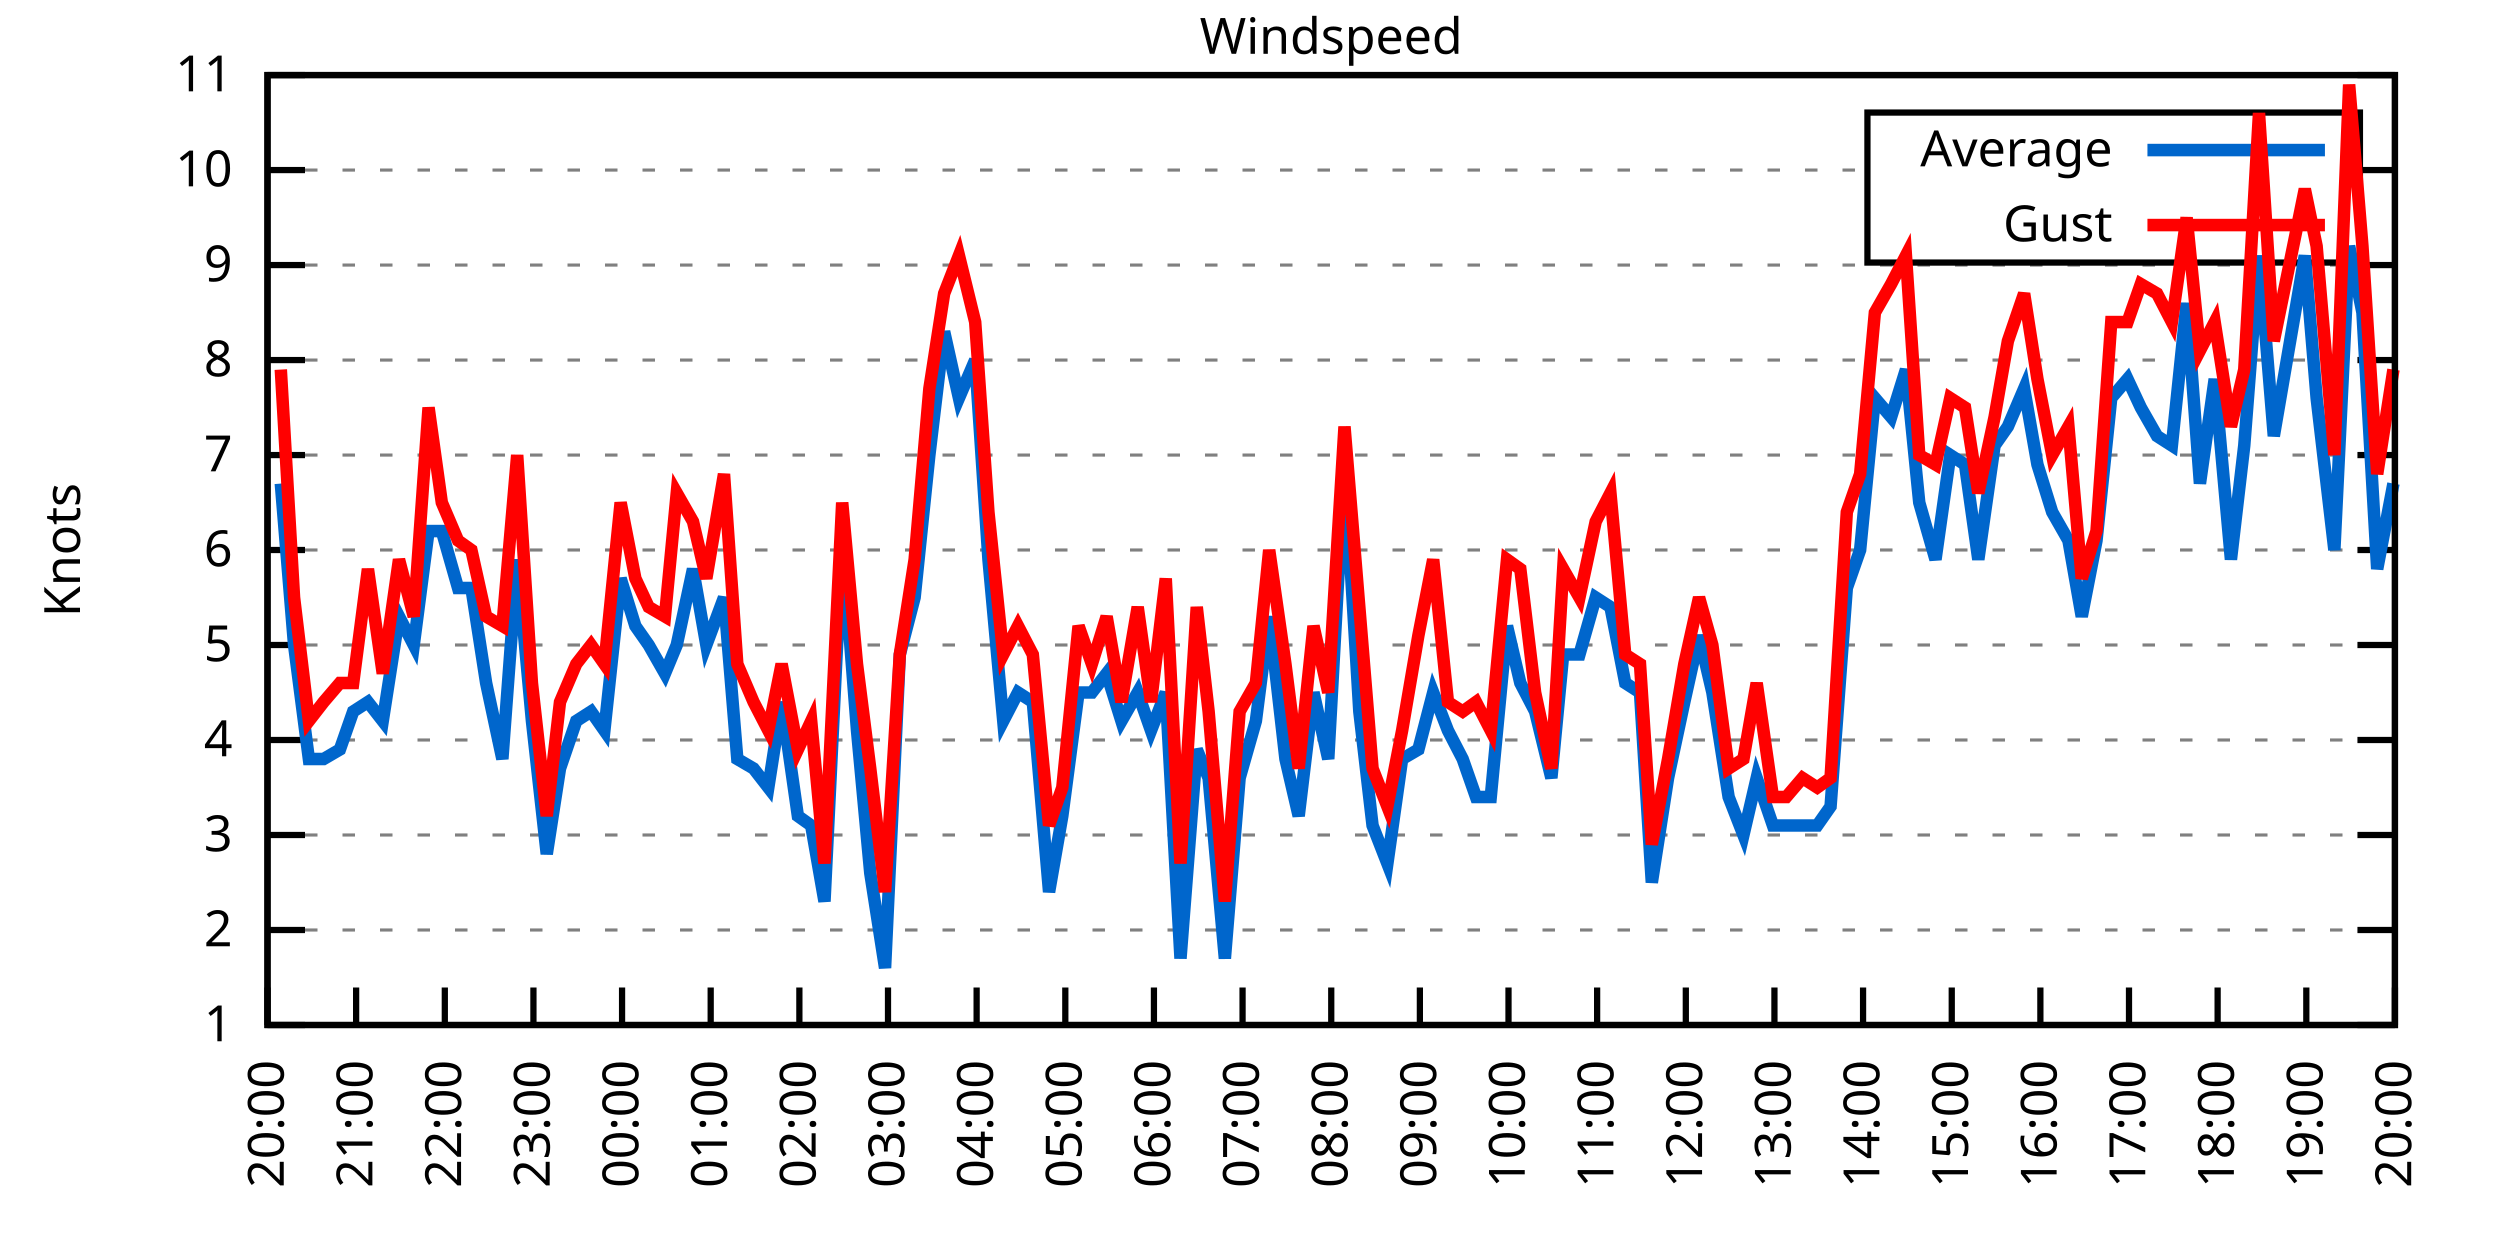
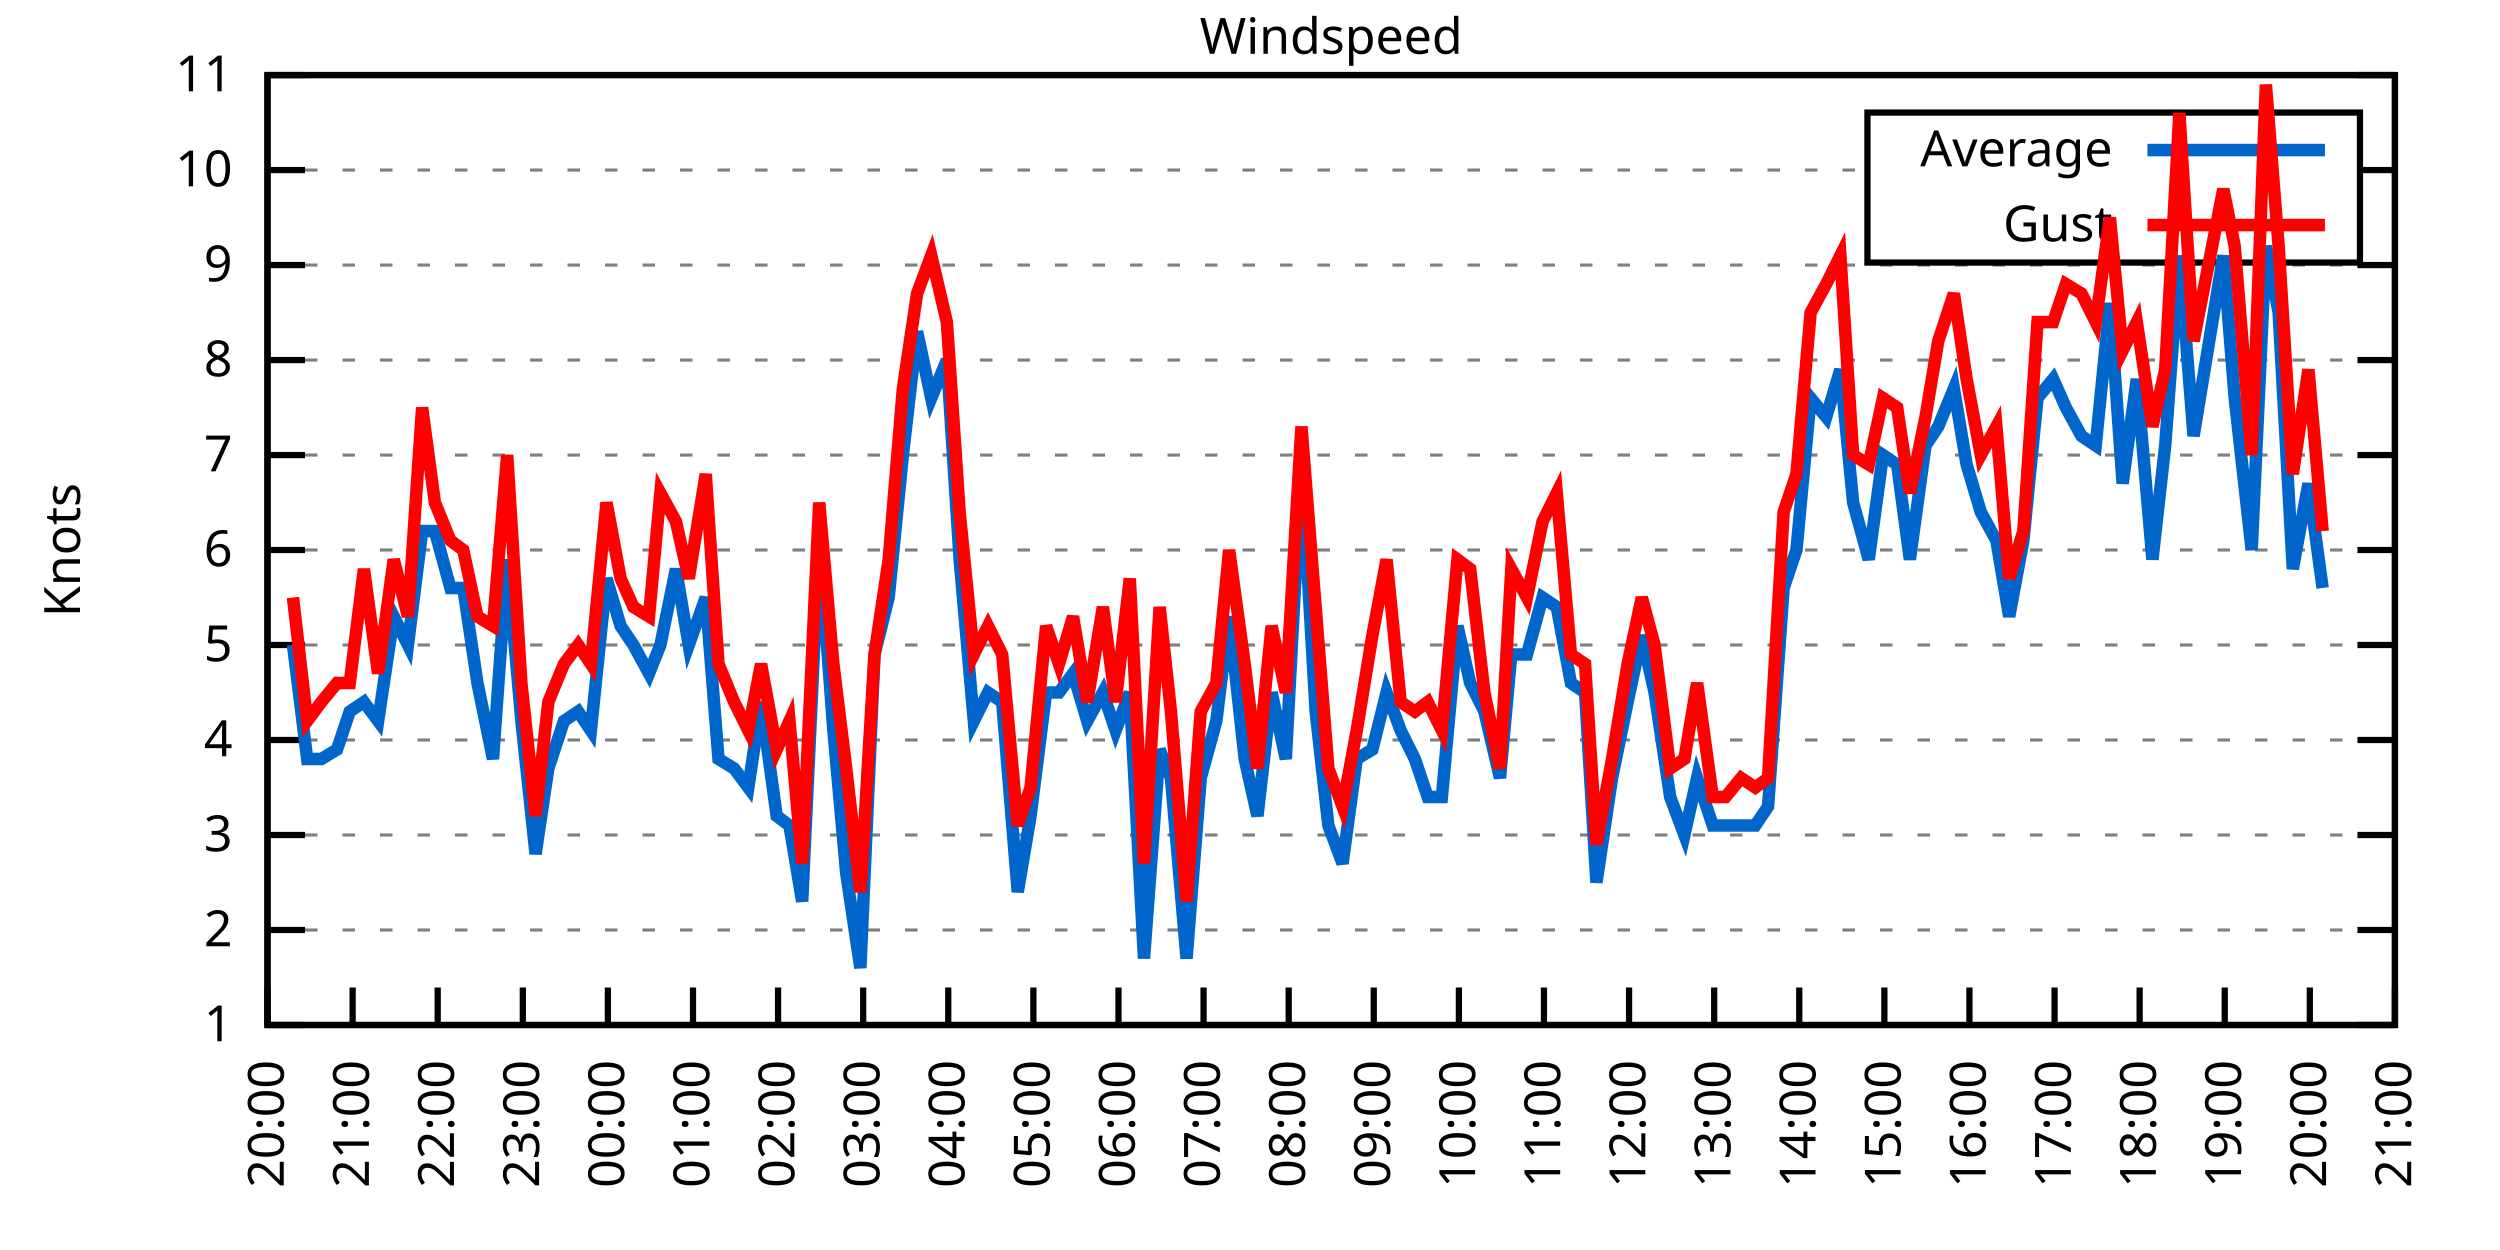
<svg xmlns="http://www.w3.org/2000/svg" xmlns:xlink="http://www.w3.org/1999/xlink" width="400" height="200" viewBox="0 0 400 200">
  <g id="gnuplot_canvas">
    <rect x="0" y="0" width="400" height="200" fill="none" />
    <defs>
      <circle id="gpDot" r="0.5" stroke-width="0.5" stroke="currentColor" />
      <path id="gpPt0" stroke-width="0.333" stroke="currentColor" d="M-1,0 h2 M0,-1 v2" />
      <path id="gpPt1" stroke-width="0.333" stroke="currentColor" d="M-1,-1 L1,1 M1,-1 L-1,1" />
      <path id="gpPt2" stroke-width="0.333" stroke="currentColor" d="M-1,0 L1,0 M0,-1 L0,1 M-1,-1 L1,1 M-1,1 L1,-1" />
      <rect id="gpPt3" stroke-width="0.333" stroke="currentColor" x="-1" y="-1" width="2" height="2" />
      <rect id="gpPt4" stroke-width="0.333" stroke="currentColor" fill="currentColor" x="-1" y="-1" width="2" height="2" />
      <circle id="gpPt5" stroke-width="0.333" stroke="currentColor" cx="0" cy="0" r="1" />
      <use xlink:href="#gpPt5" id="gpPt6" fill="currentColor" stroke="none" />
      <path id="gpPt7" stroke-width="0.333" stroke="currentColor" d="M0,-1.33 L-1.33,0.67 L1.33,0.67 z" />
      <use xlink:href="#gpPt7" id="gpPt8" fill="currentColor" stroke="none" />
      <use xlink:href="#gpPt7" id="gpPt9" stroke="currentColor" transform="rotate(180)" />
      <use xlink:href="#gpPt9" id="gpPt10" fill="currentColor" stroke="none" />
      <use xlink:href="#gpPt3" id="gpPt11" stroke="currentColor" transform="rotate(45)" />
      <use xlink:href="#gpPt11" id="gpPt12" fill="currentColor" stroke="none" />
      <path id="gpPt13" stroke-width="0.333" stroke="currentColor" d="M0,1.330 L1.265,0.411 L0.782,-1.067 L-0.782,-1.076 L-1.265,0.411 z" />
      <use xlink:href="#gpPt13" id="gpPt14" fill="currentColor" stroke="none" />
      <filter id="textbox" filterUnits="objectBoundingBox" x="0" y="0" height="1" width="1">
        <feFlood flood-color="white" flood-opacity="1" result="bgnd" />
        <feComposite in="SourceGraphic" in2="bgnd" operator="atop" />
      </filter>
      <filter id="greybox" filterUnits="objectBoundingBox" x="0" y="0" height="1" width="1">
        <feFlood flood-color="lightgrey" flood-opacity="1" result="grey" />
        <feComposite in="SourceGraphic" in2="grey" operator="atop" />
      </filter>
    </defs>
    <g fill="none" color="white" stroke="currentColor" stroke-width="1.00" stroke-linecap="butt" stroke-linejoin="miter">
</g>
    <g fill="none" color="black" stroke="currentColor" stroke-width="1.00" stroke-linecap="butt" stroke-linejoin="miter">
      <g stroke="none" shape-rendering="crispEdges">
        <polygon fill="rgb(255, 255, 255)" points="42.80,164.00 383.18,164.00 383.18,12.02 42.80,12.02 " />
      </g>
    </g>
    <g fill="none" color="black" stroke="currentColor" stroke-width="1.00" stroke-linecap="butt" stroke-linejoin="miter">
</g>
    <g fill="none" color="black" stroke="black" stroke-width="0.50" stroke-linecap="butt" stroke-linejoin="miter">
</g>
    <g fill="none" color="gray" stroke="currentColor" stroke-width="0.50" stroke-linecap="butt" stroke-linejoin="miter">
      <path stroke="gray" stroke-dasharray="2,4" class="gridline" d="M42.80,164.00 L383.19,164.00  " />
    </g>
    <g fill="none" color="gray" stroke="gray" stroke-width="1.00" stroke-linecap="butt" stroke-linejoin="miter">
</g>
    <g fill="none" color="black" stroke="currentColor" stroke-width="1.00" stroke-linecap="butt" stroke-linejoin="miter">
      <path stroke="black" d="M42.80,164.00 L48.80,164.00 M383.19,164.00 L377.19,164.00  " />
      <g transform="translate(37.20,166.60)" stroke="none" fill="black" font-family="Sans" font-size="8.00" text-anchor="end">
        <text>
          <tspan font-family="Sans"> 1</tspan>
        </text>
      </g>
    </g>
    <g fill="none" color="black" stroke="currentColor" stroke-width="1.00" stroke-linecap="butt" stroke-linejoin="miter">
</g>
    <g fill="none" color="black" stroke="black" stroke-width="0.50" stroke-linecap="butt" stroke-linejoin="miter">
</g>
    <g fill="none" color="gray" stroke="currentColor" stroke-width="0.50" stroke-linecap="butt" stroke-linejoin="miter">
      <path stroke="gray" stroke-dasharray="2,4" class="gridline" d="M42.80,148.80 L383.19,148.80  " />
    </g>
    <g fill="none" color="gray" stroke="gray" stroke-width="1.00" stroke-linecap="butt" stroke-linejoin="miter">
</g>
    <g fill="none" color="black" stroke="currentColor" stroke-width="1.00" stroke-linecap="butt" stroke-linejoin="miter">
      <path stroke="black" d="M42.80,148.80 L48.80,148.80 M383.19,148.80 L377.19,148.80  " />
      <g transform="translate(37.20,151.40)" stroke="none" fill="black" font-family="Sans" font-size="8.00" text-anchor="end">
        <text>
          <tspan font-family="Sans"> 2</tspan>
        </text>
      </g>
    </g>
    <g fill="none" color="black" stroke="currentColor" stroke-width="1.00" stroke-linecap="butt" stroke-linejoin="miter">
</g>
    <g fill="none" color="black" stroke="black" stroke-width="0.50" stroke-linecap="butt" stroke-linejoin="miter">
</g>
    <g fill="none" color="gray" stroke="currentColor" stroke-width="0.50" stroke-linecap="butt" stroke-linejoin="miter">
      <path stroke="gray" stroke-dasharray="2,4" class="gridline" d="M42.80,133.60 L383.19,133.60  " />
    </g>
    <g fill="none" color="gray" stroke="gray" stroke-width="1.00" stroke-linecap="butt" stroke-linejoin="miter">
</g>
    <g fill="none" color="black" stroke="currentColor" stroke-width="1.00" stroke-linecap="butt" stroke-linejoin="miter">
      <path stroke="black" d="M42.80,133.60 L48.80,133.60 M383.19,133.60 L377.19,133.60  " />
      <g transform="translate(37.20,136.20)" stroke="none" fill="black" font-family="Sans" font-size="8.00" text-anchor="end">
        <text>
          <tspan font-family="Sans"> 3</tspan>
        </text>
      </g>
    </g>
    <g fill="none" color="black" stroke="currentColor" stroke-width="1.00" stroke-linecap="butt" stroke-linejoin="miter">
</g>
    <g fill="none" color="black" stroke="black" stroke-width="0.50" stroke-linecap="butt" stroke-linejoin="miter">
</g>
    <g fill="none" color="gray" stroke="currentColor" stroke-width="0.50" stroke-linecap="butt" stroke-linejoin="miter">
      <path stroke="gray" stroke-dasharray="2,4" class="gridline" d="M42.80,118.40 L383.19,118.40  " />
    </g>
    <g fill="none" color="gray" stroke="gray" stroke-width="1.00" stroke-linecap="butt" stroke-linejoin="miter">
</g>
    <g fill="none" color="black" stroke="currentColor" stroke-width="1.00" stroke-linecap="butt" stroke-linejoin="miter">
      <path stroke="black" d="M42.80,118.40 L48.80,118.40 M383.19,118.40 L377.19,118.40  " />
      <g transform="translate(37.20,121.00)" stroke="none" fill="black" font-family="Sans" font-size="8.00" text-anchor="end">
        <text>
          <tspan font-family="Sans"> 4</tspan>
        </text>
      </g>
    </g>
    <g fill="none" color="black" stroke="currentColor" stroke-width="1.00" stroke-linecap="butt" stroke-linejoin="miter">
</g>
    <g fill="none" color="black" stroke="black" stroke-width="0.50" stroke-linecap="butt" stroke-linejoin="miter">
</g>
    <g fill="none" color="gray" stroke="currentColor" stroke-width="0.50" stroke-linecap="butt" stroke-linejoin="miter">
      <path stroke="gray" stroke-dasharray="2,4" class="gridline" d="M42.80,103.20 L383.19,103.20  " />
    </g>
    <g fill="none" color="gray" stroke="gray" stroke-width="1.00" stroke-linecap="butt" stroke-linejoin="miter">
</g>
    <g fill="none" color="black" stroke="currentColor" stroke-width="1.00" stroke-linecap="butt" stroke-linejoin="miter">
      <path stroke="black" d="M42.80,103.20 L48.80,103.20 M383.19,103.20 L377.19,103.20  " />
      <g transform="translate(37.20,105.80)" stroke="none" fill="black" font-family="Sans" font-size="8.00" text-anchor="end">
        <text>
          <tspan font-family="Sans"> 5</tspan>
        </text>
      </g>
    </g>
    <g fill="none" color="black" stroke="currentColor" stroke-width="1.00" stroke-linecap="butt" stroke-linejoin="miter">
</g>
    <g fill="none" color="black" stroke="black" stroke-width="0.50" stroke-linecap="butt" stroke-linejoin="miter">
</g>
    <g fill="none" color="gray" stroke="currentColor" stroke-width="0.50" stroke-linecap="butt" stroke-linejoin="miter">
      <path stroke="gray" stroke-dasharray="2,4" class="gridline" d="M42.80,88.00 L383.19,88.00  " />
    </g>
    <g fill="none" color="gray" stroke="gray" stroke-width="1.00" stroke-linecap="butt" stroke-linejoin="miter">
</g>
    <g fill="none" color="black" stroke="currentColor" stroke-width="1.00" stroke-linecap="butt" stroke-linejoin="miter">
      <path stroke="black" d="M42.80,88.00 L48.80,88.00 M383.19,88.00 L377.19,88.00  " />
      <g transform="translate(37.20,90.60)" stroke="none" fill="black" font-family="Sans" font-size="8.00" text-anchor="end">
        <text>
          <tspan font-family="Sans"> 6</tspan>
        </text>
      </g>
    </g>
    <g fill="none" color="black" stroke="currentColor" stroke-width="1.00" stroke-linecap="butt" stroke-linejoin="miter">
</g>
    <g fill="none" color="black" stroke="black" stroke-width="0.50" stroke-linecap="butt" stroke-linejoin="miter">
</g>
    <g fill="none" color="gray" stroke="currentColor" stroke-width="0.50" stroke-linecap="butt" stroke-linejoin="miter">
      <path stroke="gray" stroke-dasharray="2,4" class="gridline" d="M42.80,72.81 L383.19,72.81  " />
    </g>
    <g fill="none" color="gray" stroke="gray" stroke-width="1.00" stroke-linecap="butt" stroke-linejoin="miter">
</g>
    <g fill="none" color="black" stroke="currentColor" stroke-width="1.00" stroke-linecap="butt" stroke-linejoin="miter">
      <path stroke="black" d="M42.80,72.81 L48.80,72.81 M383.19,72.81 L377.19,72.81  " />
      <g transform="translate(37.20,75.41)" stroke="none" fill="black" font-family="Sans" font-size="8.00" text-anchor="end">
        <text>
          <tspan font-family="Sans"> 7</tspan>
        </text>
      </g>
    </g>
    <g fill="none" color="black" stroke="currentColor" stroke-width="1.00" stroke-linecap="butt" stroke-linejoin="miter">
</g>
    <g fill="none" color="black" stroke="black" stroke-width="0.50" stroke-linecap="butt" stroke-linejoin="miter">
</g>
    <g fill="none" color="gray" stroke="currentColor" stroke-width="0.50" stroke-linecap="butt" stroke-linejoin="miter">
      <path stroke="gray" stroke-dasharray="2,4" class="gridline" d="M42.80,57.61 L383.19,57.61  " />
    </g>
    <g fill="none" color="gray" stroke="gray" stroke-width="1.00" stroke-linecap="butt" stroke-linejoin="miter">
</g>
    <g fill="none" color="black" stroke="currentColor" stroke-width="1.00" stroke-linecap="butt" stroke-linejoin="miter">
      <path stroke="black" d="M42.80,57.61 L48.80,57.61 M383.19,57.61 L377.19,57.61  " />
      <g transform="translate(37.20,60.21)" stroke="none" fill="black" font-family="Sans" font-size="8.00" text-anchor="end">
        <text>
          <tspan font-family="Sans"> 8</tspan>
        </text>
      </g>
    </g>
    <g fill="none" color="black" stroke="currentColor" stroke-width="1.00" stroke-linecap="butt" stroke-linejoin="miter">
</g>
    <g fill="none" color="black" stroke="black" stroke-width="0.50" stroke-linecap="butt" stroke-linejoin="miter">
</g>
    <g fill="none" color="gray" stroke="currentColor" stroke-width="0.50" stroke-linecap="butt" stroke-linejoin="miter">
      <path stroke="gray" stroke-dasharray="2,4" class="gridline" d="M42.80,42.41 L383.19,42.41  " />
    </g>
    <g fill="none" color="gray" stroke="gray" stroke-width="1.00" stroke-linecap="butt" stroke-linejoin="miter">
</g>
    <g fill="none" color="black" stroke="currentColor" stroke-width="1.00" stroke-linecap="butt" stroke-linejoin="miter">
      <path stroke="black" d="M42.80,42.41 L48.80,42.41 M383.19,42.41 L377.19,42.41  " />
      <g transform="translate(37.20,45.01)" stroke="none" fill="black" font-family="Sans" font-size="8.00" text-anchor="end">
        <text>
          <tspan font-family="Sans"> 9</tspan>
        </text>
      </g>
    </g>
    <g fill="none" color="black" stroke="currentColor" stroke-width="1.00" stroke-linecap="butt" stroke-linejoin="miter">
</g>
    <g fill="none" color="black" stroke="black" stroke-width="0.50" stroke-linecap="butt" stroke-linejoin="miter">
</g>
    <g fill="none" color="gray" stroke="currentColor" stroke-width="0.50" stroke-linecap="butt" stroke-linejoin="miter">
      <path stroke="gray" stroke-dasharray="2,4" class="gridline" d="M42.80,27.21 L298.79,27.21 M377.59,27.21 L383.19,27.21  " />
    </g>
    <g fill="none" color="gray" stroke="gray" stroke-width="1.00" stroke-linecap="butt" stroke-linejoin="miter">
</g>
    <g fill="none" color="black" stroke="currentColor" stroke-width="1.00" stroke-linecap="butt" stroke-linejoin="miter">
      <path stroke="black" d="M42.80,27.21 L48.80,27.21 M383.19,27.21 L377.19,27.21  " />
      <g transform="translate(37.20,29.81)" stroke="none" fill="black" font-family="Sans" font-size="8.00" text-anchor="end">
        <text>
          <tspan font-family="Sans"> 10</tspan>
        </text>
      </g>
    </g>
    <g fill="none" color="black" stroke="currentColor" stroke-width="1.00" stroke-linecap="butt" stroke-linejoin="miter">
</g>
    <g fill="none" color="black" stroke="black" stroke-width="0.50" stroke-linecap="butt" stroke-linejoin="miter">
</g>
    <g fill="none" color="gray" stroke="currentColor" stroke-width="0.50" stroke-linecap="butt" stroke-linejoin="miter">
      <path stroke="gray" stroke-dasharray="2,4" class="gridline" d="M42.80,12.01 L383.19,12.01  " />
    </g>
    <g fill="none" color="gray" stroke="gray" stroke-width="1.00" stroke-linecap="butt" stroke-linejoin="miter">
</g>
    <g fill="none" color="black" stroke="currentColor" stroke-width="1.00" stroke-linecap="butt" stroke-linejoin="miter">
      <path stroke="black" d="M42.80,12.01 L48.80,12.01 M383.19,12.01 L377.19,12.01  " />
      <g transform="translate(37.20,14.61)" stroke="none" fill="black" font-family="Sans" font-size="8.00" text-anchor="end">
        <text>
          <tspan font-family="Sans"> 11</tspan>
        </text>
      </g>
    </g>
    <g fill="none" color="black" stroke="currentColor" stroke-width="1.00" stroke-linecap="butt" stroke-linejoin="miter">
      <path stroke="black" d="M42.80,164.00 L42.80,158.00  " />
      <g transform="translate(45.40,169.60) rotate(270.00)" stroke="none" fill="black" font-family="Sans" font-size="8.00" text-anchor="end">
        <text>
          <tspan font-family="Sans">20:00</tspan>
        </text>
      </g>
    </g>
    <g fill="none" color="black" stroke="currentColor" stroke-width="1.00" stroke-linecap="butt" stroke-linejoin="miter">
-       <path stroke="black" d="M56.98,164.00 L56.98,158.00  " />
-       <g transform="translate(59.58,169.60) rotate(270.00)" stroke="none" fill="black" font-family="Sans" font-size="8.00" text-anchor="end">
+       <path stroke="black" d="M56.42,164.00 L56.42,158.00  " />
+       <g transform="translate(59.02,169.60) rotate(270.00)" stroke="none" fill="black" font-family="Sans" font-size="8.00" text-anchor="end">
        <text>
          <tspan font-family="Sans">21:00</tspan>
        </text>
      </g>
    </g>
    <g fill="none" color="black" stroke="currentColor" stroke-width="1.00" stroke-linecap="butt" stroke-linejoin="miter">
-       <path stroke="black" d="M71.17,164.00 L71.17,158.00  " />
-       <g transform="translate(73.77,169.60) rotate(270.00)" stroke="none" fill="black" font-family="Sans" font-size="8.00" text-anchor="end">
+       <path stroke="black" d="M70.03,164.00 L70.03,158.00  " />
+       <g transform="translate(72.63,169.60) rotate(270.00)" stroke="none" fill="black" font-family="Sans" font-size="8.00" text-anchor="end">
        <text>
          <tspan font-family="Sans">22:00</tspan>
        </text>
      </g>
    </g>
    <g fill="none" color="black" stroke="currentColor" stroke-width="1.00" stroke-linecap="butt" stroke-linejoin="miter">
-       <path stroke="black" d="M85.35,164.00 L85.35,158.00  " />
-       <g transform="translate(87.95,169.60) rotate(270.00)" stroke="none" fill="black" font-family="Sans" font-size="8.00" text-anchor="end">
+       <path stroke="black" d="M83.65,164.00 L83.65,158.00  " />
+       <g transform="translate(86.25,169.60) rotate(270.00)" stroke="none" fill="black" font-family="Sans" font-size="8.00" text-anchor="end">
        <text>
          <tspan font-family="Sans">23:00</tspan>
        </text>
      </g>
    </g>
    <g fill="none" color="black" stroke="currentColor" stroke-width="1.00" stroke-linecap="butt" stroke-linejoin="miter">
-       <path stroke="black" d="M99.53,164.00 L99.53,158.00  " />
-       <g transform="translate(102.13,169.60) rotate(270.00)" stroke="none" fill="black" font-family="Sans" font-size="8.00" text-anchor="end">
+       <path stroke="black" d="M97.26,164.00 L97.26,158.00  " />
+       <g transform="translate(99.86,169.60) rotate(270.00)" stroke="none" fill="black" font-family="Sans" font-size="8.00" text-anchor="end">
        <text>
          <tspan font-family="Sans">00:00</tspan>
        </text>
      </g>
    </g>
    <g fill="none" color="black" stroke="currentColor" stroke-width="1.00" stroke-linecap="butt" stroke-linejoin="miter">
-       <path stroke="black" d="M113.71,164.00 L113.71,158.00  " />
-       <g transform="translate(116.31,169.60) rotate(270.00)" stroke="none" fill="black" font-family="Sans" font-size="8.00" text-anchor="end">
+       <path stroke="black" d="M110.88,164.00 L110.88,158.00  " />
+       <g transform="translate(113.48,169.60) rotate(270.00)" stroke="none" fill="black" font-family="Sans" font-size="8.00" text-anchor="end">
        <text>
          <tspan font-family="Sans">01:00</tspan>
        </text>
      </g>
    </g>
    <g fill="none" color="black" stroke="currentColor" stroke-width="1.00" stroke-linecap="butt" stroke-linejoin="miter">
-       <path stroke="black" d="M127.90,164.00 L127.90,158.00  " />
-       <g transform="translate(130.50,169.60) rotate(270.00)" stroke="none" fill="black" font-family="Sans" font-size="8.00" text-anchor="end">
+       <path stroke="black" d="M124.49,164.00 L124.49,158.00  " />
+       <g transform="translate(127.09,169.60) rotate(270.00)" stroke="none" fill="black" font-family="Sans" font-size="8.00" text-anchor="end">
        <text>
          <tspan font-family="Sans">02:00</tspan>
        </text>
      </g>
    </g>
    <g fill="none" color="black" stroke="currentColor" stroke-width="1.00" stroke-linecap="butt" stroke-linejoin="miter">
-       <path stroke="black" d="M142.08,164.00 L142.08,158.00  " />
-       <g transform="translate(144.68,169.60) rotate(270.00)" stroke="none" fill="black" font-family="Sans" font-size="8.00" text-anchor="end">
+       <path stroke="black" d="M138.11,164.00 L138.11,158.00  " />
+       <g transform="translate(140.71,169.60) rotate(270.00)" stroke="none" fill="black" font-family="Sans" font-size="8.00" text-anchor="end">
        <text>
          <tspan font-family="Sans">03:00</tspan>
        </text>
      </g>
    </g>
    <g fill="none" color="black" stroke="currentColor" stroke-width="1.00" stroke-linecap="butt" stroke-linejoin="miter">
-       <path stroke="black" d="M156.26,164.00 L156.26,158.00  " />
-       <g transform="translate(158.86,169.60) rotate(270.00)" stroke="none" fill="black" font-family="Sans" font-size="8.00" text-anchor="end">
+       <path stroke="black" d="M151.72,164.00 L151.72,158.00  " />
+       <g transform="translate(154.32,169.60) rotate(270.00)" stroke="none" fill="black" font-family="Sans" font-size="8.00" text-anchor="end">
        <text>
          <tspan font-family="Sans">04:00</tspan>
        </text>
      </g>
    </g>
    <g fill="none" color="black" stroke="currentColor" stroke-width="1.00" stroke-linecap="butt" stroke-linejoin="miter">
-       <path stroke="black" d="M170.45,164.00 L170.45,158.00  " />
-       <g transform="translate(173.05,169.60) rotate(270.00)" stroke="none" fill="black" font-family="Sans" font-size="8.00" text-anchor="end">
+       <path stroke="black" d="M165.34,164.00 L165.34,158.00  " />
+       <g transform="translate(167.94,169.60) rotate(270.00)" stroke="none" fill="black" font-family="Sans" font-size="8.00" text-anchor="end">
        <text>
          <tspan font-family="Sans">05:00</tspan>
        </text>
      </g>
    </g>
    <g fill="none" color="black" stroke="currentColor" stroke-width="1.00" stroke-linecap="butt" stroke-linejoin="miter">
-       <path stroke="black" d="M184.63,164.00 L184.63,158.00  " />
-       <g transform="translate(187.23,169.60) rotate(270.00)" stroke="none" fill="black" font-family="Sans" font-size="8.00" text-anchor="end">
+       <path stroke="black" d="M178.96,164.00 L178.96,158.00  " />
+       <g transform="translate(181.56,169.60) rotate(270.00)" stroke="none" fill="black" font-family="Sans" font-size="8.00" text-anchor="end">
        <text>
          <tspan font-family="Sans">06:00</tspan>
        </text>
      </g>
    </g>
    <g fill="none" color="black" stroke="currentColor" stroke-width="1.00" stroke-linecap="butt" stroke-linejoin="miter">
-       <path stroke="black" d="M198.81,164.00 L198.81,158.00  " />
-       <g transform="translate(201.41,169.60) rotate(270.00)" stroke="none" fill="black" font-family="Sans" font-size="8.00" text-anchor="end">
+       <path stroke="black" d="M192.57,164.00 L192.57,158.00  " />
+       <g transform="translate(195.17,169.60) rotate(270.00)" stroke="none" fill="black" font-family="Sans" font-size="8.00" text-anchor="end">
        <text>
          <tspan font-family="Sans">07:00</tspan>
        </text>
      </g>
    </g>
    <g fill="none" color="black" stroke="currentColor" stroke-width="1.00" stroke-linecap="butt" stroke-linejoin="miter">
-       <path stroke="black" d="M213.00,164.00 L213.00,158.00  " />
-       <g transform="translate(215.60,169.60) rotate(270.00)" stroke="none" fill="black" font-family="Sans" font-size="8.00" text-anchor="end">
+       <path stroke="black" d="M206.19,164.00 L206.19,158.00  " />
+       <g transform="translate(208.79,169.60) rotate(270.00)" stroke="none" fill="black" font-family="Sans" font-size="8.00" text-anchor="end">
        <text>
          <tspan font-family="Sans">08:00</tspan>
        </text>
      </g>
    </g>
    <g fill="none" color="black" stroke="currentColor" stroke-width="1.00" stroke-linecap="butt" stroke-linejoin="miter">
-       <path stroke="black" d="M227.18,164.00 L227.18,158.00  " />
-       <g transform="translate(229.78,169.60) rotate(270.00)" stroke="none" fill="black" font-family="Sans" font-size="8.00" text-anchor="end">
+       <path stroke="black" d="M219.80,164.00 L219.80,158.00  " />
+       <g transform="translate(222.40,169.60) rotate(270.00)" stroke="none" fill="black" font-family="Sans" font-size="8.00" text-anchor="end">
        <text>
          <tspan font-family="Sans">09:00</tspan>
        </text>
      </g>
    </g>
    <g fill="none" color="black" stroke="currentColor" stroke-width="1.00" stroke-linecap="butt" stroke-linejoin="miter">
-       <path stroke="black" d="M241.36,164.00 L241.36,158.00  " />
-       <g transform="translate(243.96,169.60) rotate(270.00)" stroke="none" fill="black" font-family="Sans" font-size="8.00" text-anchor="end">
+       <path stroke="black" d="M233.42,164.00 L233.42,158.00  " />
+       <g transform="translate(236.02,169.60) rotate(270.00)" stroke="none" fill="black" font-family="Sans" font-size="8.00" text-anchor="end">
        <text>
          <tspan font-family="Sans">10:00</tspan>
        </text>
      </g>
    </g>
    <g fill="none" color="black" stroke="currentColor" stroke-width="1.00" stroke-linecap="butt" stroke-linejoin="miter">
-       <path stroke="black" d="M255.54,164.00 L255.54,158.00  " />
-       <g transform="translate(258.14,169.60) rotate(270.00)" stroke="none" fill="black" font-family="Sans" font-size="8.00" text-anchor="end">
+       <path stroke="black" d="M247.03,164.00 L247.03,158.00  " />
+       <g transform="translate(249.63,169.60) rotate(270.00)" stroke="none" fill="black" font-family="Sans" font-size="8.00" text-anchor="end">
        <text>
          <tspan font-family="Sans">11:00</tspan>
        </text>
      </g>
    </g>
    <g fill="none" color="black" stroke="currentColor" stroke-width="1.00" stroke-linecap="butt" stroke-linejoin="miter">
-       <path stroke="black" d="M269.73,164.00 L269.73,158.00  " />
-       <g transform="translate(272.33,169.60) rotate(270.00)" stroke="none" fill="black" font-family="Sans" font-size="8.00" text-anchor="end">
+       <path stroke="black" d="M260.65,164.00 L260.65,158.00  " />
+       <g transform="translate(263.25,169.60) rotate(270.00)" stroke="none" fill="black" font-family="Sans" font-size="8.00" text-anchor="end">
        <text>
          <tspan font-family="Sans">12:00</tspan>
        </text>
      </g>
    </g>
    <g fill="none" color="black" stroke="currentColor" stroke-width="1.00" stroke-linecap="butt" stroke-linejoin="miter">
-       <path stroke="black" d="M283.91,164.00 L283.91,158.00  " />
-       <g transform="translate(286.51,169.60) rotate(270.00)" stroke="none" fill="black" font-family="Sans" font-size="8.00" text-anchor="end">
+       <path stroke="black" d="M274.27,164.00 L274.27,158.00  " />
+       <g transform="translate(276.87,169.60) rotate(270.00)" stroke="none" fill="black" font-family="Sans" font-size="8.00" text-anchor="end">
        <text>
          <tspan font-family="Sans">13:00</tspan>
        </text>
      </g>
    </g>
    <g fill="none" color="black" stroke="currentColor" stroke-width="1.00" stroke-linecap="butt" stroke-linejoin="miter">
-       <path stroke="black" d="M298.09,164.00 L298.09,158.00  " />
-       <g transform="translate(300.69,169.60) rotate(270.00)" stroke="none" fill="black" font-family="Sans" font-size="8.00" text-anchor="end">
+       <path stroke="black" d="M287.88,164.00 L287.88,158.00  " />
+       <g transform="translate(290.48,169.60) rotate(270.00)" stroke="none" fill="black" font-family="Sans" font-size="8.00" text-anchor="end">
        <text>
          <tspan font-family="Sans">14:00</tspan>
        </text>
      </g>
    </g>
    <g fill="none" color="black" stroke="currentColor" stroke-width="1.00" stroke-linecap="butt" stroke-linejoin="miter">
-       <path stroke="black" d="M312.28,164.00 L312.28,158.00  " />
-       <g transform="translate(314.88,169.60) rotate(270.00)" stroke="none" fill="black" font-family="Sans" font-size="8.00" text-anchor="end">
+       <path stroke="black" d="M301.50,164.00 L301.50,158.00  " />
+       <g transform="translate(304.10,169.60) rotate(270.00)" stroke="none" fill="black" font-family="Sans" font-size="8.00" text-anchor="end">
        <text>
          <tspan font-family="Sans">15:00</tspan>
        </text>
      </g>
    </g>
    <g fill="none" color="black" stroke="currentColor" stroke-width="1.00" stroke-linecap="butt" stroke-linejoin="miter">
-       <path stroke="black" d="M326.46,164.00 L326.46,158.00  " />
-       <g transform="translate(329.06,169.60) rotate(270.00)" stroke="none" fill="black" font-family="Sans" font-size="8.00" text-anchor="end">
+       <path stroke="black" d="M315.11,164.00 L315.11,158.00  " />
+       <g transform="translate(317.71,169.60) rotate(270.00)" stroke="none" fill="black" font-family="Sans" font-size="8.00" text-anchor="end">
        <text>
          <tspan font-family="Sans">16:00</tspan>
        </text>
      </g>
    </g>
    <g fill="none" color="black" stroke="currentColor" stroke-width="1.00" stroke-linecap="butt" stroke-linejoin="miter">
-       <path stroke="black" d="M340.64,164.00 L340.64,158.00  " />
-       <g transform="translate(343.24,169.60) rotate(270.00)" stroke="none" fill="black" font-family="Sans" font-size="8.00" text-anchor="end">
+       <path stroke="black" d="M328.73,164.00 L328.73,158.00  " />
+       <g transform="translate(331.33,169.60) rotate(270.00)" stroke="none" fill="black" font-family="Sans" font-size="8.00" text-anchor="end">
        <text>
          <tspan font-family="Sans">17:00</tspan>
        </text>
      </g>
    </g>
    <g fill="none" color="black" stroke="currentColor" stroke-width="1.00" stroke-linecap="butt" stroke-linejoin="miter">
-       <path stroke="black" d="M354.82,164.00 L354.82,158.00  " />
-       <g transform="translate(357.42,169.60) rotate(270.00)" stroke="none" fill="black" font-family="Sans" font-size="8.00" text-anchor="end">
+       <path stroke="black" d="M342.34,164.00 L342.34,158.00  " />
+       <g transform="translate(344.94,169.60) rotate(270.00)" stroke="none" fill="black" font-family="Sans" font-size="8.00" text-anchor="end">
        <text>
          <tspan font-family="Sans">18:00</tspan>
        </text>
      </g>
    </g>
    <g fill="none" color="black" stroke="currentColor" stroke-width="1.00" stroke-linecap="butt" stroke-linejoin="miter">
-       <path stroke="black" d="M369.01,164.00 L369.01,158.00  " />
-       <g transform="translate(371.61,169.60) rotate(270.00)" stroke="none" fill="black" font-family="Sans" font-size="8.00" text-anchor="end">
+       <path stroke="black" d="M355.96,164.00 L355.96,158.00  " />
+       <g transform="translate(358.56,169.60) rotate(270.00)" stroke="none" fill="black" font-family="Sans" font-size="8.00" text-anchor="end">
        <text>
          <tspan font-family="Sans">19:00</tspan>
+         </text>
+       </g>
+     </g>
+     <g fill="none" color="black" stroke="currentColor" stroke-width="1.00" stroke-linecap="butt" stroke-linejoin="miter">
+       <path stroke="black" d="M369.57,164.00 L369.57,158.00  " />
+       <g transform="translate(372.17,169.60) rotate(270.00)" stroke="none" fill="black" font-family="Sans" font-size="8.00" text-anchor="end">
+         <text>
+           <tspan font-family="Sans">20:00</tspan>
        </text>
      </g>
    </g>
    <g fill="none" color="black" stroke="currentColor" stroke-width="1.00" stroke-linecap="butt" stroke-linejoin="miter">
      <path stroke="black" d="M383.19,164.00 L383.19,158.00  " />
      <g transform="translate(385.79,169.60) rotate(270.00)" stroke="none" fill="black" font-family="Sans" font-size="8.00" text-anchor="end">
        <text>
-           <tspan font-family="Sans">20:00</tspan>
+           <tspan font-family="Sans">21:00</tspan>
        </text>
      </g>
    </g>
    <g fill="none" color="black" stroke="currentColor" stroke-width="1.00" stroke-linecap="butt" stroke-linejoin="miter">
</g>
    <g fill="none" color="black" stroke="currentColor" stroke-width="1.00" stroke-linecap="butt" stroke-linejoin="miter">
      <path stroke="black" d="M42.80,12.01 L42.80,164.00 L383.19,164.00 L383.19,12.01 L42.80,12.01 Z  " />
    </g>
    <g fill="none" color="black" stroke="currentColor" stroke-width="1.00" stroke-linecap="butt" stroke-linejoin="miter">
</g>
    <g fill="none" color="black" stroke="currentColor" stroke-width="1.00" stroke-linecap="butt" stroke-linejoin="miter">
      <path stroke="black" d="M298.79,42.01 L298.79,18.01 L377.59,18.01 L377.59,42.01 L298.79,42.01 Z  " />
    </g>
    <g id="Windspeed_plot_1">
      <g fill="none" color="white" stroke="black" stroke-width="2.00" stroke-linecap="butt" stroke-linejoin="miter">
</g>
      <g fill="none" color="black" stroke="currentColor" stroke-width="2.00" stroke-linecap="butt" stroke-linejoin="miter">
        <g transform="translate(337.99,26.61)" stroke="none" fill="black" font-family="Sans" font-size="8.00" text-anchor="end">
          <text>
            <tspan font-family="Sans">Average</tspan>
          </text>
        </g>
      </g>
      <g fill="none" color="black" stroke="currentColor" stroke-width="2.00" stroke-linecap="butt" stroke-linejoin="miter">
-         <path stroke="rgb(  0, 102, 204)" d="M343.59,24.01 L371.99,24.01 M44.93,77.37 L47.05,103.20 L49.42,121.44 L51.78,121.44 L54.38,119.92 L56.51,113.84   L58.87,112.32 L61.24,115.36 L63.84,98.64 L66.20,103.20 L68.57,84.97 L70.69,84.97 L73.29,94.08 L75.42,94.08   L77.78,109.28 L80.38,121.44 L82.75,89.52 L85.11,115.36 L87.48,136.64 L89.60,122.96 L92.20,115.36 L94.57,113.84   L96.70,116.88 L99.30,92.56 L101.66,100.16 L103.79,103.20 L106.39,107.76 L108.28,103.20 L110.88,91.04 L113.01,103.20   L115.84,95.60 L117.97,121.44 L120.57,122.96 L122.93,126.00 L125.06,112.32 L127.66,130.56 L129.79,132.08 L131.92,144.24   L134.75,86.49 L137.12,116.88 L139.24,139.68 L141.61,154.88 L143.97,104.72 L146.34,95.60 L148.70,72.81 L151.06,53.05   L153.43,63.69 L156.03,57.61 L158.15,89.52 L160.52,115.36 L162.88,110.80 L165.25,112.32 L167.85,142.72 L169.97,130.56   L172.57,110.80 L174.70,110.80 L177.06,107.76 L179.43,115.36 L182.03,110.80 L184.16,116.88 L186.52,110.80 L188.88,153.36   L191.48,119.92 L193.38,124.48 L195.98,153.36 L198.34,124.48 L200.94,115.36 L203.07,98.64 L205.67,121.44 L207.79,130.56   L210.16,110.80 L212.52,121.44 L215.12,74.33 L217.49,113.84 L219.61,132.08 L221.98,138.16 L224.34,121.44 L226.94,119.92   L229.31,110.80 L231.67,116.88 L234.03,121.44 L236.16,127.52 L238.52,127.52 L241.12,100.16 L243.25,109.28 L245.62,113.84   L248.22,124.48 L250.11,104.72 L252.71,104.72 L255.31,95.60 L257.67,97.12 L260.04,109.28 L262.40,110.80 L264.29,141.20   L266.89,124.48 L269.49,112.32 L271.85,101.68 L273.98,110.80 L276.58,127.52 L278.95,133.60 L281.07,124.48 L283.67,132.08   L285.80,132.08 L288.40,132.08 L290.76,132.08 L292.89,129.04 L295.49,94.08 L297.62,88.00 L299.98,63.69 L302.58,66.73   L304.95,59.13 L307.08,80.41 L309.68,89.52 L312.04,72.81 L314.40,74.33 L316.53,89.52 L319.13,71.29 L321.26,68.25   L323.86,62.17 L325.99,74.33 L328.35,81.93 L330.95,86.49 L333.08,98.64 L335.44,86.49 L337.80,63.69 L340.40,60.65   L342.53,65.21 L345.13,69.77 L347.50,71.29 L349.86,48.49 L351.99,77.37 L354.35,60.65 L356.95,89.52 L359.08,71.29   L361.44,40.89 L363.81,69.77 L368.77,40.89 L370.66,63.69 L373.50,88.00 L375.86,39.37 L377.99,50.01 L380.35,91.04   L382.95,77.37  " />
+         <path stroke="rgb(  0, 102, 204)" d="M343.59,24.01 L371.99,24.01 M46.88,103.20 L49.15,121.44 L51.42,121.44 L53.92,119.92 L55.96,113.84 L58.23,112.32   L60.50,115.36 L63.00,98.64 L65.27,103.20 L67.54,84.97 L69.58,84.97 L72.07,94.08 L74.12,94.08 L76.39,109.28   L78.88,121.44 L81.15,89.52 L83.42,115.36 L85.69,136.64 L87.73,122.96 L90.23,115.36 L92.50,113.84 L94.54,116.88   L97.04,92.56 L99.30,100.16 L101.35,103.20 L103.84,107.76 L105.66,103.20 L108.15,91.04 L110.20,103.20 L112.92,95.60   L114.96,121.44 L117.46,122.96 L119.73,126.00 L121.77,112.32 L124.27,130.56 L126.31,132.08 L128.35,144.24 L131.07,86.49   L133.34,116.88 L135.39,139.68 L137.66,154.88 L139.92,104.72 L142.19,95.60 L144.46,72.81 L146.73,53.05 L149.00,63.69   L151.50,57.61 L153.54,89.52 L155.81,115.36 L158.08,110.80 L160.35,112.32 L162.84,142.72 L164.89,130.56 L167.38,110.80   L169.43,110.80 L171.69,107.76 L173.96,115.36 L176.46,110.80 L178.50,116.88 L180.77,110.80 L183.04,153.36 L185.54,119.92   L187.35,124.48 L189.85,153.36 L192.12,124.48 L194.61,115.36 L196.66,98.64 L199.15,121.44 L201.19,130.56 L203.46,110.80   L205.73,121.44 L208.23,74.33 L210.50,113.84 L212.54,132.08 L214.81,138.16 L217.08,121.44 L219.58,119.92 L221.85,110.80   L224.11,116.88 L226.38,121.44 L228.43,127.52 L230.70,127.52 L233.19,100.16 L235.23,109.28 L237.50,113.84 L240.00,124.48   L241.81,104.72 L244.31,104.72 L246.81,95.60 L249.08,97.12 L251.35,109.28 L253.61,110.80 L255.43,141.20 L257.93,124.48   L260.42,112.32 L262.69,101.68 L264.73,110.80 L267.23,127.52 L269.50,133.60 L271.54,124.48 L274.04,132.08 L276.08,132.08   L278.58,132.08 L280.85,132.08 L282.89,129.04 L285.38,94.08 L287.43,88.00 L289.70,63.69 L292.19,66.73 L294.46,59.13   L296.50,80.41 L299.00,89.52 L301.27,72.81 L303.54,74.33 L305.58,89.52 L308.08,71.29 L310.12,68.25 L312.62,62.17   L314.66,74.33 L316.93,81.93 L319.42,86.49 L321.47,98.64 L323.74,86.49 L326.00,63.69 L328.50,60.65 L330.54,65.21   L333.04,69.77 L335.31,71.29 L337.58,48.49 L339.62,77.37 L341.89,60.65 L344.39,89.52 L346.43,71.29 L348.70,40.89   L350.97,69.77 L355.73,40.89 L357.55,63.69 L360.27,88.00 L362.54,39.37 L364.58,50.01 L366.85,91.04 L369.35,77.37   L371.62,94.08  " />
      </g>
    </g>
    <g id="Windspeed_plot_2">
      <g fill="none" color="black" stroke="currentColor" stroke-width="2.00" stroke-linecap="butt" stroke-linejoin="miter">
        <g transform="translate(337.99,38.61)" stroke="none" fill="black" font-family="Sans" font-size="8.00" text-anchor="end">
          <text>
            <tspan font-family="Sans">Gust</tspan>
          </text>
        </g>
      </g>
      <g fill="none" color="black" stroke="currentColor" stroke-width="2.00" stroke-linecap="butt" stroke-linejoin="miter">
-         <path stroke="rgb(255,   0,   0)" d="M343.59,36.01 L371.99,36.01 M44.93,59.13 L47.05,95.60 L49.42,115.36 L51.78,112.32 L54.38,109.28 L56.51,109.28   L58.87,91.04 L61.24,107.76 L63.84,89.52 L66.20,98.64 L68.57,65.21 L70.69,80.41 L73.29,86.49 L75.42,88.00   L77.78,98.64 L80.38,100.16 L82.75,72.81 L85.11,109.28 L87.48,130.56 L89.60,112.32 L92.20,106.24 L94.57,103.20   L96.70,106.24 L99.30,80.41 L101.66,92.56 L103.79,97.12 L106.39,98.64 L108.28,78.89 L110.88,83.45 L113.01,92.56   L115.84,75.85 L117.97,106.24 L120.57,112.32 L122.93,116.88 L125.06,106.24 L127.66,119.92 L129.79,115.36 L131.92,138.16   L134.75,80.41 L137.12,106.24 L139.24,122.96 L141.61,142.72 L143.97,104.72 L146.34,89.52 L148.70,62.17 L151.06,46.97   L153.43,40.89 L156.03,51.53 L158.15,81.93 L160.52,104.72 L162.88,100.16 L165.25,104.72 L167.85,132.08 L169.97,126.00   L172.57,100.16 L174.70,106.24 L177.06,98.64 L179.43,112.32 L182.03,97.12 L184.16,112.32 L186.52,92.56 L188.88,138.16   L191.48,97.12 L193.38,113.84 L195.98,144.24 L198.34,113.84 L200.94,109.28 L203.07,88.00 L205.67,106.24 L207.79,122.96   L210.16,100.16 L212.52,110.80 L215.12,68.25 L217.49,97.12 L219.61,122.96 L221.98,129.04 L224.34,116.88 L226.94,101.68   L229.31,89.52 L231.67,112.32 L234.03,113.84 L236.16,112.32 L238.52,116.88 L241.12,89.52 L243.25,91.04 L245.62,110.80   L248.22,122.96 L250.11,91.04 L252.71,95.60 L255.31,83.45 L257.67,78.89 L260.04,104.72 L262.40,106.24 L264.29,135.12   L266.89,121.44 L269.49,106.24 L271.85,95.60 L273.98,103.20 L276.58,122.96 L278.95,121.44 L281.07,109.28 L283.67,127.52   L285.80,127.52 L288.40,124.48 L290.76,126.00 L292.89,124.48 L295.49,81.93 L297.62,75.85 L299.98,50.01 L302.58,45.45   L304.95,40.89 L307.08,72.81 L309.68,74.33 L312.04,63.69 L314.40,65.21 L316.53,78.89 L319.13,66.73 L321.26,54.57   L323.86,46.97 L325.99,60.65 L328.35,72.81 L330.95,68.25 L333.08,92.56 L335.44,84.97 L337.80,51.53 L340.40,51.53   L342.53,45.45 L345.13,46.97 L347.50,51.53 L349.86,34.81 L351.99,56.09 L354.35,51.53 L356.95,68.25 L359.08,59.13   L361.44,18.09 L363.81,54.57 L368.77,30.25 L370.66,39.37 L373.50,72.81 L375.86,13.53 L377.99,39.37 L380.35,75.85   L382.95,59.13  " />
+         <path stroke="rgb(255,   0,   0)" d="M343.59,36.01 L371.99,36.01 M46.88,95.60 L49.15,115.36 L51.42,112.32 L53.92,109.28 L55.96,109.28 L58.23,91.04   L60.50,107.76 L63.00,89.52 L65.27,98.64 L67.54,65.21 L69.58,80.41 L72.07,86.49 L74.12,88.00 L76.39,98.64   L78.88,100.16 L81.15,72.81 L83.42,109.28 L85.69,130.56 L87.73,112.32 L90.23,106.24 L92.50,103.20 L94.54,106.24   L97.04,80.41 L99.30,92.56 L101.35,97.12 L103.84,98.64 L105.66,78.89 L108.15,83.45 L110.20,92.56 L112.92,75.85   L114.96,106.24 L117.46,112.32 L119.73,116.88 L121.77,106.24 L124.27,119.92 L126.31,115.36 L128.35,138.16 L131.07,80.41   L133.34,106.24 L135.39,122.96 L137.66,142.72 L139.92,104.72 L142.19,89.52 L144.46,62.17 L146.73,46.97 L149.00,40.89   L151.50,51.53 L153.54,81.93 L155.81,104.72 L158.08,100.16 L160.35,104.72 L162.84,132.08 L164.89,126.00 L167.38,100.16   L169.43,106.24 L171.69,98.64 L173.96,112.32 L176.46,97.12 L178.50,112.32 L180.77,92.56 L183.04,138.16 L185.54,97.12   L187.35,113.84 L189.85,144.24 L192.12,113.84 L194.61,109.28 L196.66,88.00 L199.15,106.24 L201.19,122.96 L203.46,100.16   L205.73,110.80 L208.23,68.25 L210.50,97.12 L212.54,122.96 L214.81,129.04 L217.08,116.88 L219.58,101.68 L221.85,89.52   L224.11,112.32 L226.38,113.84 L228.43,112.32 L230.70,116.88 L233.19,89.52 L235.23,91.04 L237.50,110.80 L240.00,122.96   L241.81,91.04 L244.31,95.60 L246.81,83.45 L249.08,78.89 L251.35,104.72 L253.61,106.24 L255.43,135.12 L257.93,121.44   L260.42,106.24 L262.69,95.60 L264.73,103.20 L267.23,122.96 L269.50,121.44 L271.54,109.28 L274.04,127.52 L276.08,127.52   L278.58,124.48 L280.85,126.00 L282.89,124.48 L285.38,81.93 L287.43,75.85 L289.70,50.01 L292.19,45.45 L294.46,40.89   L296.50,72.81 L299.00,74.33 L301.27,63.69 L303.54,65.21 L305.58,78.89 L308.08,66.73 L310.12,54.57 L312.62,46.97   L314.66,60.65 L316.93,72.81 L319.42,68.25 L321.47,92.56 L323.74,84.97 L326.00,51.53 L328.50,51.53 L330.54,45.45   L333.04,46.97 L335.31,51.53 L337.58,34.81 L339.62,56.09 L341.89,51.53 L344.39,68.25 L346.43,59.13 L348.70,18.09   L350.97,54.57 L355.73,30.25 L357.55,39.37 L360.27,72.81 L362.54,13.53 L364.58,39.37 L366.85,75.85 L369.35,59.13   L371.62,84.97  " />
      </g>
    </g>
    <g fill="none" color="black" stroke="currentColor" stroke-width="2.00" stroke-linecap="butt" stroke-linejoin="miter">
</g>
    <g fill="none" color="black" stroke="black" stroke-width="1.00" stroke-linecap="butt" stroke-linejoin="miter">
</g>
    <g fill="none" color="black" stroke="currentColor" stroke-width="1.00" stroke-linecap="butt" stroke-linejoin="miter">
      <path stroke="black" d="M42.80,12.01 L42.80,164.00 L383.19,164.00 L383.19,12.01 L42.80,12.01 Z  " />
      <g transform="translate(12.80,88.01) rotate(270.00)" stroke="none" fill="black" font-family="Sans" font-size="8.00" text-anchor="middle">
        <text>
          <tspan font-family="Sans">Knots</tspan>
        </text>
      </g>
    </g>
    <g fill="none" color="black" stroke="currentColor" stroke-width="1.00" stroke-linecap="butt" stroke-linejoin="miter">
</g>
    <g fill="none" color="black" stroke="currentColor" stroke-width="1.00" stroke-linecap="butt" stroke-linejoin="miter">
      <g transform="translate(212.99,8.61)" stroke="none" fill="black" font-family="Sans" font-size="8.00" text-anchor="middle">
        <text>
          <tspan font-family="Sans">Windspeed</tspan>
        </text>
      </g>
    </g>
    <g fill="none" color="black" stroke="currentColor" stroke-width="1.00" stroke-linecap="butt" stroke-linejoin="miter">
</g>
  </g>
</svg>
